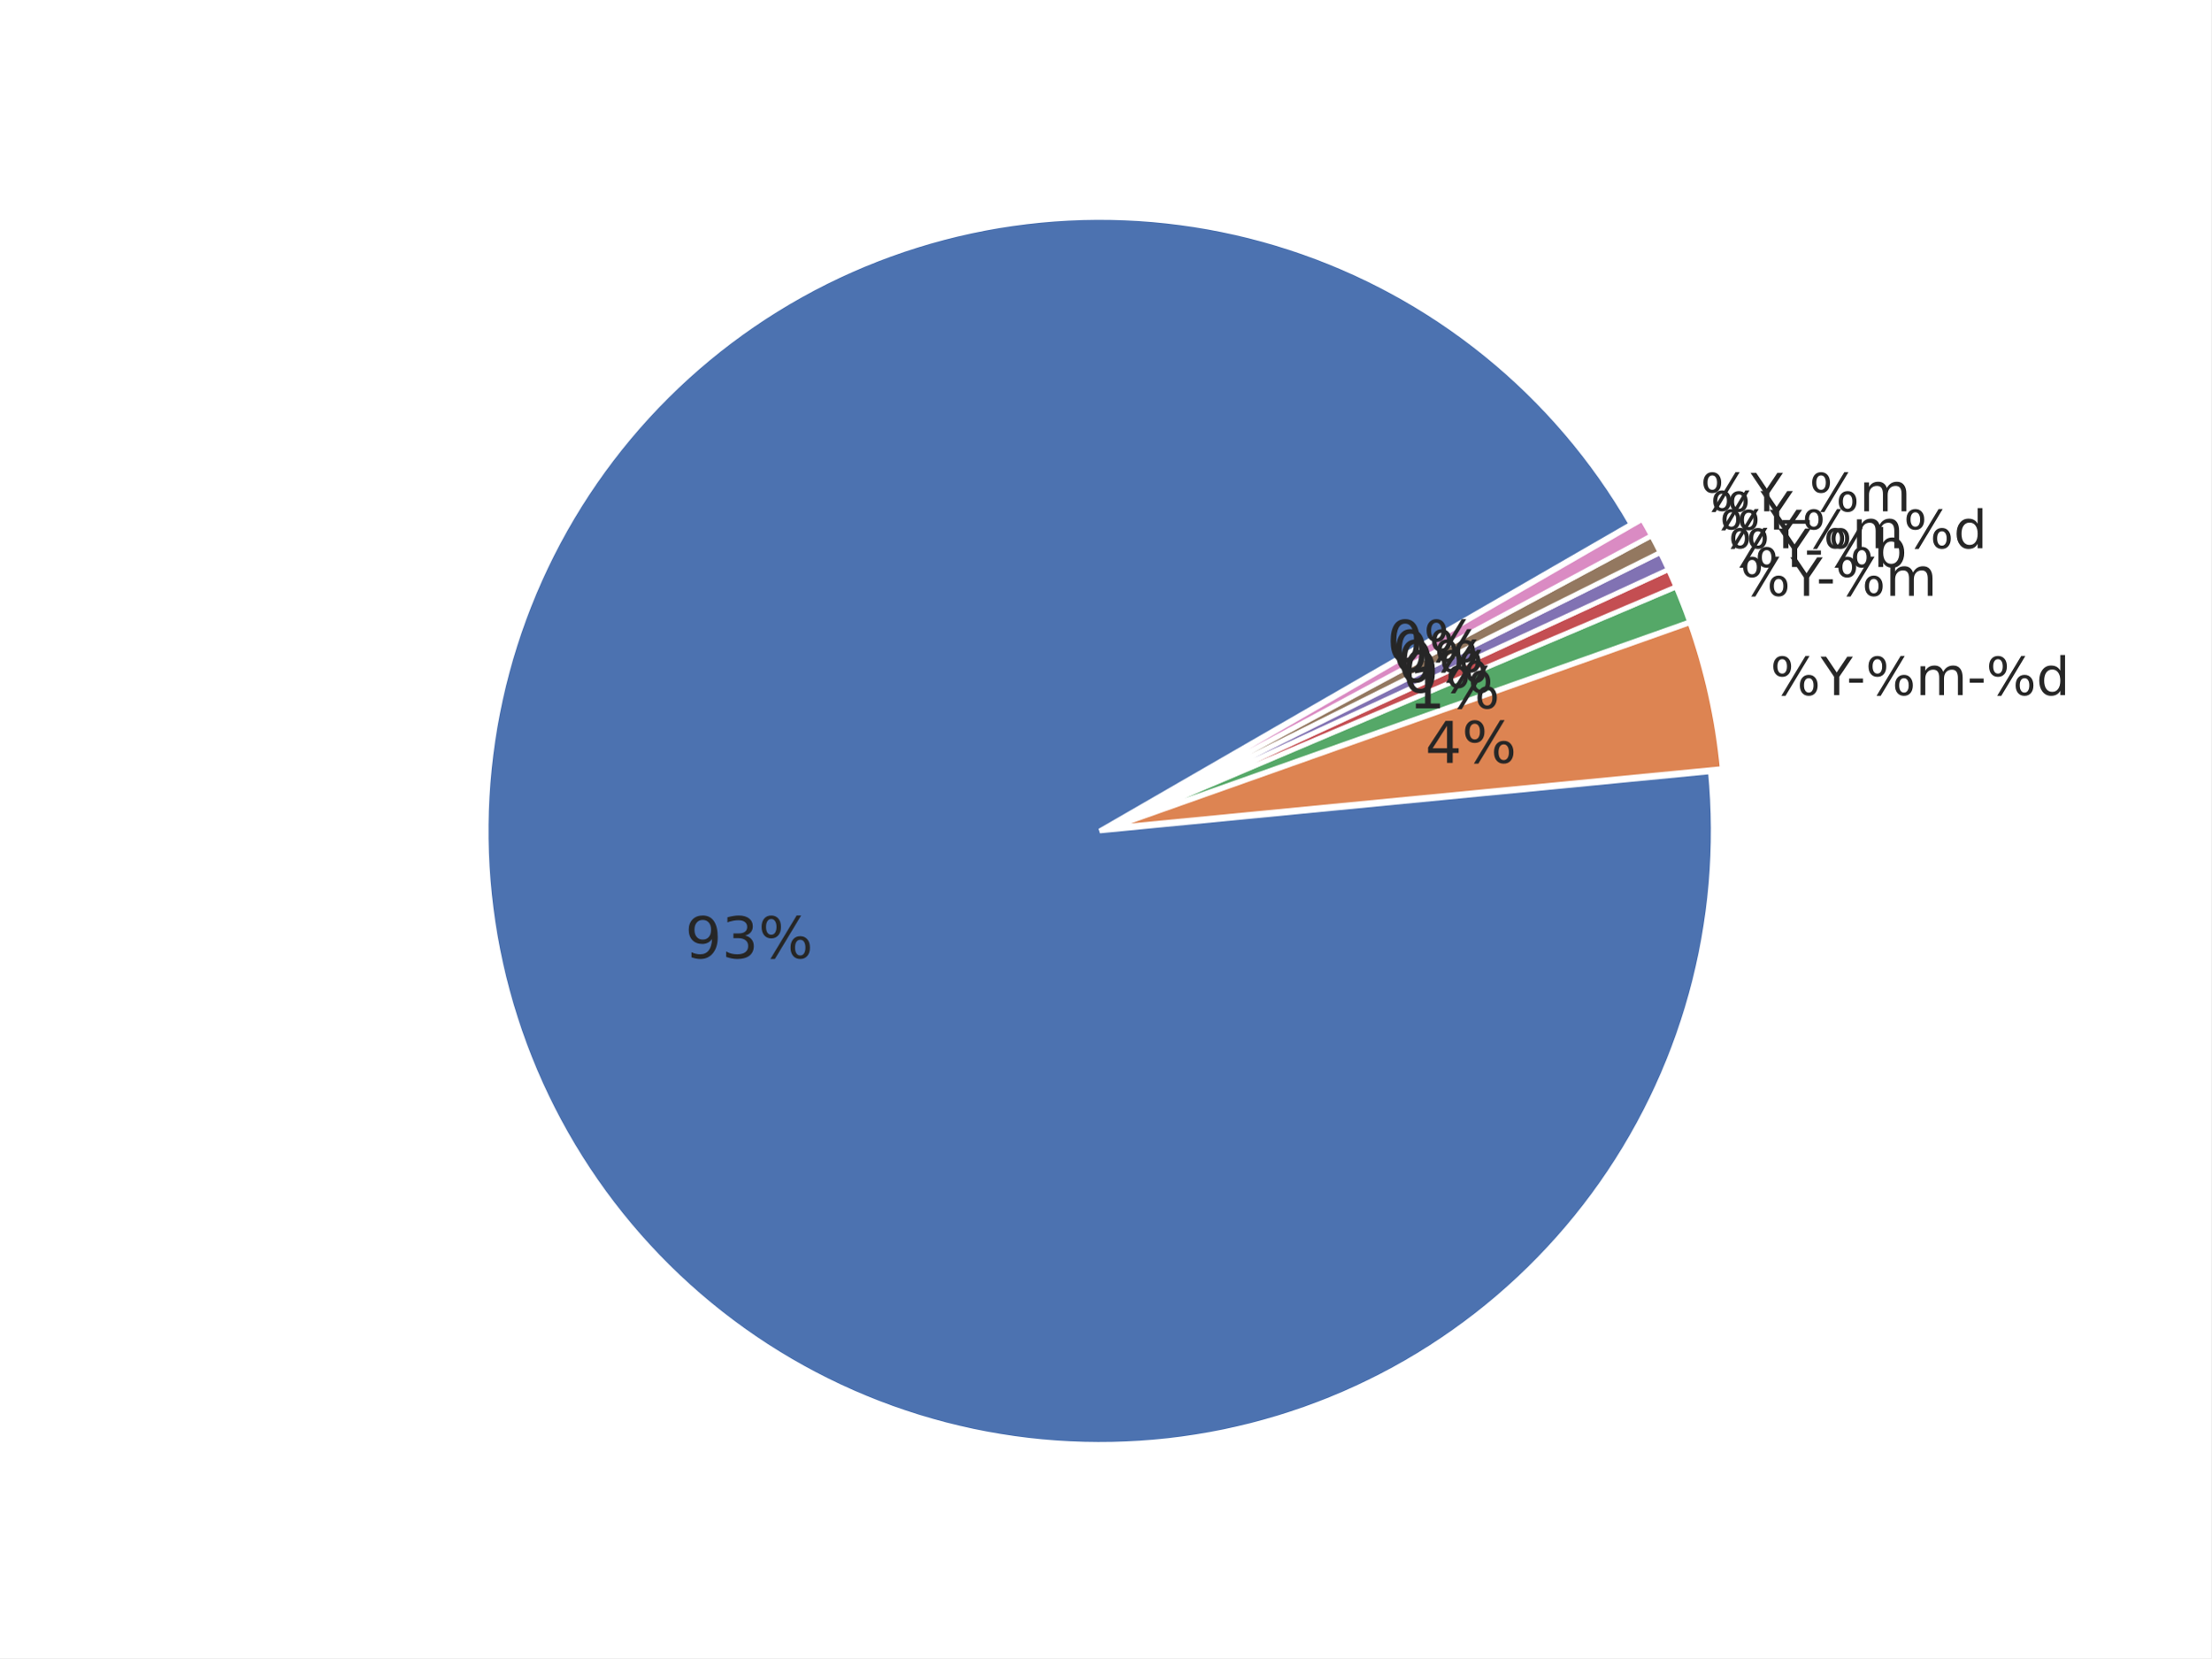
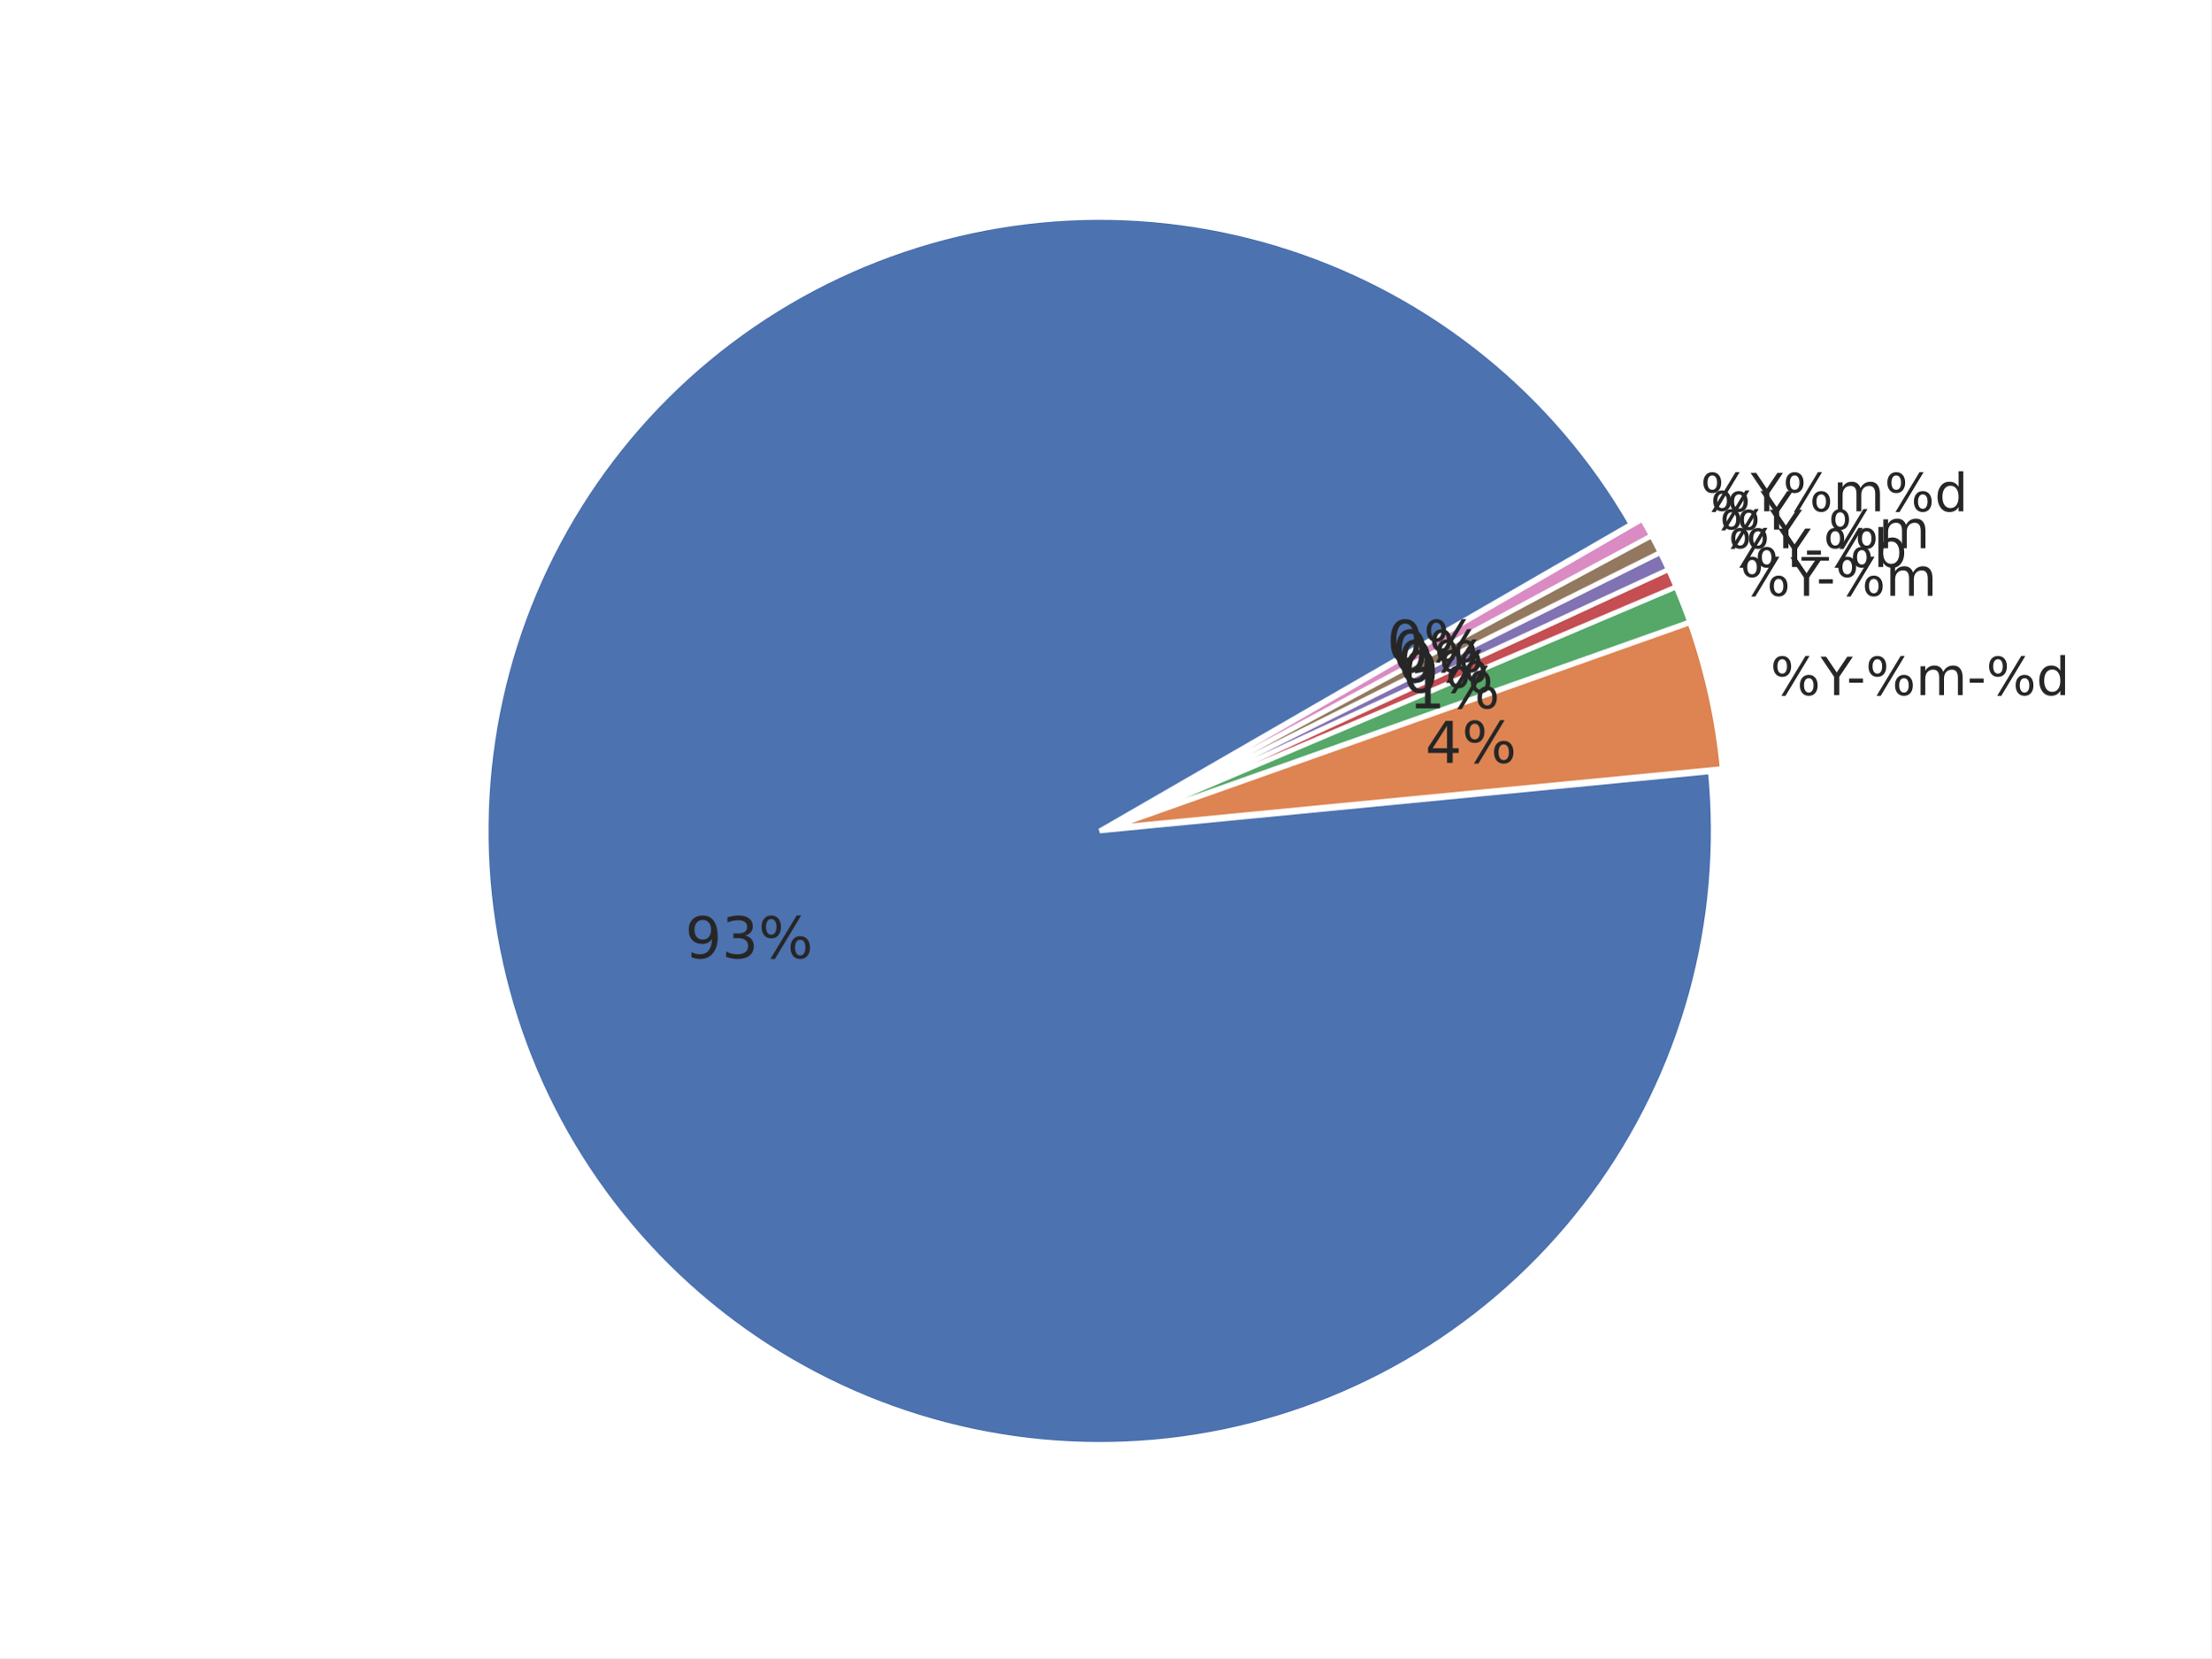
<svg xmlns="http://www.w3.org/2000/svg" xmlns:xlink="http://www.w3.org/1999/xlink" width="460.8pt" height="345.6pt" viewBox="0 0 460.8 345.6" version="1.1">
  <defs>
    <style type="text/css">*{stroke-linejoin: round; stroke-linecap: butt}</style>
  </defs>
  <g id="figure_1">
    <g id="patch_1">
      <path d="M 0 345.6  L 460.8 345.6  L 460.8 0  L 0 0  z " style="fill: #ffffff" />
    </g>
    <g id="axes_1">
      <g id="matplotlib.axis_1" />
      <g id="matplotlib.axis_2" />
      <g id="patch_2">
        <path d="M 339.923 109.254  C 332.101 95.706 321.858 83.707 309.705 73.856  C 297.552 64.004 283.694 56.466 268.821 51.617  C 253.947 46.767 238.309 44.688 222.685 45.483  C 207.061 46.278 191.714 49.934 177.41 56.268  C 163.105 62.602 150.083 71.508 138.993 82.542  C 127.903 93.576 118.931 106.552 112.525 120.824  C 106.118 135.096 102.384 150.424 101.51 166.044  C 100.636 181.663 102.635 197.312 107.409 212.21  C 112.183 227.108 119.65 241.004 129.44 253.207  C 139.229 265.41 151.176 275.713 164.684 283.604  C 178.193 291.495 193.035 296.84 208.473 299.374  C 223.91 301.908 239.683 301.587 255.005 298.428  C 270.327 295.269 284.94 289.324 298.116 280.891  C 311.293 272.457 322.81 261.677 332.095 249.086  C 341.381 236.495 348.277 222.307 352.441 207.227  C 356.605 192.147 357.967 176.43 356.458 160.859  L 229.182 173.19  z " style="fill: #4c72b0; stroke: #ffffff; stroke-linejoin: miter" />
      </g>
      <g id="patch_3">
        <path d="M 358.924 160.191  C 358.423 155.014 357.606 149.871 356.477 144.793  C 355.349 139.715 353.913 134.711 352.175 129.808  L 231.648 172.523  z " style="fill: #dd8452; stroke: #ffffff; stroke-linejoin: miter" />
      </g>
      <g id="patch_4">
        <path d="M 352.118 129.621  C 351.684 128.396 351.231 127.177 350.76 125.965  C 350.288 124.754 349.798 123.549 349.29 122.353  L 231.592 172.336  z " style="fill: #55a868; stroke: #ffffff; stroke-linejoin: miter" />
      </g>
      <g id="patch_5">
        <path d="M 349.268 122.299  C 349.013 121.7 348.755 121.104 348.492 120.51  C 348.228 119.915 347.961 119.323 347.689 118.733  L 231.569 172.282  z " style="fill: #c44e52; stroke: #ffffff; stroke-linejoin: miter" />
      </g>
      <g id="patch_6">
        <path d="M 347.672 118.697  C 347.4 118.107 347.123 117.519 346.842 116.933  C 346.561 116.347 346.275 115.763 345.985 115.181  L 231.553 172.247  z " style="fill: #8172b3; stroke: #ffffff; stroke-linejoin: miter" />
      </g>
      <g id="patch_7">
        <path d="M 345.968 115.146  C 345.678 114.564 345.383 113.985 345.084 113.408  C 344.785 112.83 344.482 112.255 344.174 111.683  L 231.535 172.212  z " style="fill: #937860; stroke: #ffffff; stroke-linejoin: miter" />
      </g>
      <g id="patch_8">
        <path d="M 344.156 111.648  C 343.848 111.076 343.536 110.506 343.22 109.938  C 342.903 109.37 342.582 108.805 342.257 108.242  L 231.517 172.178  z " style="fill: #da8bc3; stroke: #ffffff; stroke-linejoin: miter" />
      </g>
      <g id="text_1">
        <g style="fill: #262626" transform="translate(368.9604 144.8782) scale(0.11 -0.11)">
          <defs>
            <path id="DejaVuSans-8" d="M 4653 2053  Q 4381 2053 4226 1822  Q 4072 1591 4072 1178  Q 4072 772 4226 539  Q 4381 306 4653 306  Q 4919 306 5073 539  Q 5228 772 5228 1178  Q 5228 1588 5073 1820  Q 4919 2053 4653 2053  z M 4653 2450  Q 5147 2450 5437 2106  Q 5728 1763 5728 1178  Q 5728 594 5436 251  Q 5144 -91 4653 -91  Q 4153 -91 3862 251  Q 3572 594 3572 1178  Q 3572 1766 3864 2108  Q 4156 2450 4653 2450  z M 1428 4353  Q 1159 4353 1004 4120  Q 850 3888 850 3481  Q 850 3069 1003 2837  Q 1156 2606 1428 2606  Q 1700 2606 1854 2837  Q 2009 3069 2009 3481  Q 2009 3884 1853 4118  Q 1697 4353 1428 4353  z M 4250 4750  L 4750 4750  L 1831 -91  L 1331 -91  L 4250 4750  z M 1428 4750  Q 1922 4750 2215 4408  Q 2509 4066 2509 3481  Q 2509 2891 2217 2550  Q 1925 2209 1428 2209  Q 931 2209 642 2551  Q 353 2894 353 3481  Q 353 4063 643 4406  Q 934 4750 1428 4750  z " transform="scale(0.015625)" />
            <path id="DejaVuSans-3c" d="M -13 4666  L 666 4666  L 1959 2747  L 3244 4666  L 3922 4666  L 2272 2222  L 2272 0  L 1638 0  L 1638 2222  L -13 4666  z " transform="scale(0.015625)" />
            <path id="DejaVuSans-10" d="M 313 2009  L 1997 2009  L 1997 1497  L 313 1497  L 313 2009  z " transform="scale(0.015625)" />
            <path id="DejaVuSans-50" d="M 3328 2828  Q 3544 3216 3844 3400  Q 4144 3584 4550 3584  Q 5097 3584 5394 3201  Q 5691 2819 5691 2113  L 5691 0  L 5113 0  L 5113 2094  Q 5113 2597 4934 2840  Q 4756 3084 4391 3084  Q 3944 3084 3684 2787  Q 3425 2491 3425 1978  L 3425 0  L 2847 0  L 2847 2094  Q 2847 2600 2669 2842  Q 2491 3084 2119 3084  Q 1678 3084 1418 2786  Q 1159 2488 1159 1978  L 1159 0  L 581 0  L 581 3500  L 1159 3500  L 1159 2956  Q 1356 3278 1631 3431  Q 1906 3584 2284 3584  Q 2666 3584 2933 3390  Q 3200 3197 3328 2828  z " transform="scale(0.015625)" />
            <path id="DejaVuSans-47" d="M 2906 2969  L 2906 4863  L 3481 4863  L 3481 0  L 2906 0  L 2906 525  Q 2725 213 2448 61  Q 2172 -91 1784 -91  Q 1150 -91 751 415  Q 353 922 353 1747  Q 353 2572 751 3078  Q 1150 3584 1784 3584  Q 2172 3584 2448 3432  Q 2725 3281 2906 2969  z M 947 1747  Q 947 1113 1208 752  Q 1469 391 1925 391  Q 2381 391 2643 752  Q 2906 1113 2906 1747  Q 2906 2381 2643 2742  Q 2381 3103 1925 3103  Q 1469 3103 1208 2742  Q 947 2381 947 1747  z " transform="scale(0.015625)" />
          </defs>
          <use xlink:href="#DejaVuSans-8" />
          <use xlink:href="#DejaVuSans-3c" transform="translate(95.01562 0)" />
          <use xlink:href="#DejaVuSans-10" transform="translate(144.2344 0)" />
          <use xlink:href="#DejaVuSans-8" transform="translate(180.3125 0)" />
          <use xlink:href="#DejaVuSans-50" transform="translate(275.3281 0)" />
          <use xlink:href="#DejaVuSans-10" transform="translate(372.7344 0)" />
          <use xlink:href="#DejaVuSans-8" transform="translate(408.8125 0)" />
          <use xlink:href="#DejaVuSans-47" transform="translate(503.8281 0)" />
        </g>
      </g>
      <g id="text_2">
        <g style="fill: #262626" transform="translate(362.6764 124.1857) scale(0.11 -0.11)">
          <use xlink:href="#DejaVuSans-8" />
          <use xlink:href="#DejaVuSans-3c" transform="translate(95.01562 0)" />
          <use xlink:href="#DejaVuSans-10" transform="translate(144.2344 0)" />
          <use xlink:href="#DejaVuSans-8" transform="translate(180.3125 0)" />
          <use xlink:href="#DejaVuSans-50" transform="translate(275.3281 0)" />
        </g>
      </g>
      <g id="text_3">
        <g style="fill: #262626" transform="translate(360.1839 118.1903) scale(0.11 -0.11)">
          <defs>
            <path id="DejaVuSans-45" d="M 3116 1747  Q 3116 2381 2855 2742  Q 2594 3103 2138 3103  Q 1681 3103 1420 2742  Q 1159 2381 1159 1747  Q 1159 1113 1420 752  Q 1681 391 2138 391  Q 2594 391 2855 752  Q 3116 1113 3116 1747  z M 1159 2969  Q 1341 3281 1617 3432  Q 1894 3584 2278 3584  Q 2916 3584 3314 3078  Q 3713 2572 3713 1747  Q 3713 922 3314 415  Q 2916 -91 2278 -91  Q 1894 -91 1617 61  Q 1341 213 1159 525  L 1159 0  L 581 0  L 581 4863  L 1159 4863  L 1159 2969  z " transform="scale(0.015625)" />
          </defs>
          <use xlink:href="#DejaVuSans-8" />
          <use xlink:href="#DejaVuSans-3c" transform="translate(95.01562 0)" />
          <use xlink:href="#DejaVuSans-10" transform="translate(144.2344 0)" />
          <use xlink:href="#DejaVuSans-8" transform="translate(180.3125 0)" />
          <use xlink:href="#DejaVuSans-45" transform="translate(275.3281 0)" />
        </g>
      </g>
      <g id="text_4">
-         <g style="fill: #262626" transform="translate(358.371 114.2591) scale(0.11 -0.11)">
+         <g style="fill: #262626" transform="translate(358.371 114.2587) scale(0.11 -0.11)">
+           <defs>
+             <path id="DejaVuSans-42" d="M 3263 -1063  L 3263 -1509  L -63 -1509  L -63 -1063  L 3263 -1063  z " transform="scale(0.015625)" />
+           </defs>
          <use xlink:href="#DejaVuSans-8" />
          <use xlink:href="#DejaVuSans-3c" transform="translate(95.01562 0)" />
-           <use xlink:href="#DejaVuSans-8" transform="translate(156.0938 0)" />
-           <use xlink:href="#DejaVuSans-50" transform="translate(251.1094 0)" />
-           <use xlink:href="#DejaVuSans-8" transform="translate(348.5156 0)" />
-           <use xlink:href="#DejaVuSans-47" transform="translate(443.5312 0)" />
+           <use xlink:href="#DejaVuSans-42" transform="translate(156.0938 0)" />
+           <use xlink:href="#DejaVuSans-8" transform="translate(206.0938 0)" />
+           <use xlink:href="#DejaVuSans-50" transform="translate(301.1094 0)" />
        </g>
      </g>
      <g id="text_5">
        <g style="fill: #262626" transform="translate(356.439 110.3846) scale(0.11 -0.11)">
          <use xlink:href="#DejaVuSans-8" />
          <use xlink:href="#DejaVuSans-3c" transform="translate(95.01562 0)" />
        </g>
      </g>
      <g id="text_6">
-         <g style="fill: #262626" transform="translate(354.3898 106.5713) scale(0.11 -0.11)">
-           <defs>
-             <path id="DejaVuSans-42" d="M 3263 -1063  L 3263 -1509  L -63 -1509  L -63 -1063  L 3263 -1063  z " transform="scale(0.015625)" />
-           </defs>
+         <g style="fill: #262626" transform="translate(354.3898 106.5717) scale(0.11 -0.11)">
          <use xlink:href="#DejaVuSans-8" />
          <use xlink:href="#DejaVuSans-3c" transform="translate(95.01562 0)" />
-           <use xlink:href="#DejaVuSans-42" transform="translate(156.0938 0)" />
-           <use xlink:href="#DejaVuSans-8" transform="translate(206.0938 0)" />
-           <use xlink:href="#DejaVuSans-50" transform="translate(301.1094 0)" />
+           <use xlink:href="#DejaVuSans-8" transform="translate(156.0938 0)" />
+           <use xlink:href="#DejaVuSans-50" transform="translate(251.1094 0)" />
+           <use xlink:href="#DejaVuSans-8" transform="translate(348.5156 0)" />
+           <use xlink:href="#DejaVuSans-47" transform="translate(443.5312 0)" />
        </g>
      </g>
      <g id="text_7">
        <g style="fill: #262626" transform="translate(142.7824 199.7192) scale(0.12 -0.12)">
          <defs>
            <path id="DejaVuSans-1c" d="M 703 97  L 703 672  Q 941 559 1184 500  Q 1428 441 1663 441  Q 2288 441 2617 861  Q 2947 1281 2994 2138  Q 2813 1869 2534 1725  Q 2256 1581 1919 1581  Q 1219 1581 811 2004  Q 403 2428 403 3163  Q 403 3881 828 4315  Q 1253 4750 1959 4750  Q 2769 4750 3195 4129  Q 3622 3509 3622 2328  Q 3622 1225 3098 567  Q 2575 -91 1691 -91  Q 1453 -91 1209 -44  Q 966 3 703 97  z M 1959 2075  Q 2384 2075 2632 2365  Q 2881 2656 2881 3163  Q 2881 3666 2632 3958  Q 2384 4250 1959 4250  Q 1534 4250 1286 3958  Q 1038 3666 1038 3163  Q 1038 2656 1286 2365  Q 1534 2075 1959 2075  z " transform="scale(0.015625)" />
            <path id="DejaVuSans-16" d="M 2597 2516  Q 3050 2419 3304 2112  Q 3559 1806 3559 1356  Q 3559 666 3084 287  Q 2609 -91 1734 -91  Q 1441 -91 1130 -33  Q 819 25 488 141  L 488 750  Q 750 597 1062 519  Q 1375 441 1716 441  Q 2309 441 2620 675  Q 2931 909 2931 1356  Q 2931 1769 2642 2001  Q 2353 2234 1838 2234  L 1294 2234  L 1294 2753  L 1863 2753  Q 2328 2753 2575 2939  Q 2822 3125 2822 3475  Q 2822 3834 2567 4026  Q 2313 4219 1838 4219  Q 1578 4219 1281 4162  Q 984 4106 628 3988  L 628 4550  Q 988 4650 1302 4700  Q 1616 4750 1894 4750  Q 2613 4750 3031 4423  Q 3450 4097 3450 3541  Q 3450 3153 3228 2886  Q 3006 2619 2597 2516  z " transform="scale(0.015625)" />
          </defs>
          <use xlink:href="#DejaVuSans-1c" />
          <use xlink:href="#DejaVuSans-16" transform="translate(63.625 0)" />
          <use xlink:href="#DejaVuSans-8" transform="translate(127.25 0)" />
        </g>
      </g>
      <g id="text_8">
        <g style="fill: #262626" transform="translate(297.0274 159.0022) scale(0.12 -0.12)">
          <defs>
            <path id="DejaVuSans-17" d="M 2419 4116  L 825 1625  L 2419 1625  L 2419 4116  z M 2253 4666  L 3047 4666  L 3047 1625  L 3713 1625  L 3713 1100  L 3047 1100  L 3047 0  L 2419 0  L 2419 1100  L 313 1100  L 313 1709  L 2253 4666  z " transform="scale(0.015625)" />
          </defs>
          <use xlink:href="#DejaVuSans-17" />
          <use xlink:href="#DejaVuSans-8" transform="translate(63.625 0)" />
        </g>
      </g>
      <g id="text_9">
        <g style="fill: #262626" transform="translate(293.574 147.6309) scale(0.12 -0.12)">
          <defs>
            <path id="DejaVuSans-14" d="M 794 531  L 1825 531  L 1825 4091  L 703 3866  L 703 4441  L 1819 4666  L 2450 4666  L 2450 531  L 3481 531  L 3481 0  L 794 0  L 794 531  z " transform="scale(0.015625)" />
          </defs>
          <use xlink:href="#DejaVuSans-14" />
          <use xlink:href="#DejaVuSans-8" transform="translate(63.625 0)" />
        </g>
      </g>
      <g id="text_10">
        <g style="fill: #262626" transform="translate(292.2042 144.3359) scale(0.12 -0.12)">
          <defs>
            <path id="DejaVuSans-13" d="M 2034 4250  Q 1547 4250 1301 3770  Q 1056 3291 1056 2328  Q 1056 1369 1301 889  Q 1547 409 2034 409  Q 2525 409 2770 889  Q 3016 1369 3016 2328  Q 3016 3291 2770 3770  Q 2525 4250 2034 4250  z M 2034 4750  Q 2819 4750 3233 4129  Q 3647 3509 3647 2328  Q 3647 1150 3233 529  Q 2819 -91 2034 -91  Q 1250 -91 836 529  Q 422 1150 422 2328  Q 422 3509 836 4129  Q 1250 4750 2034 4750  z " transform="scale(0.015625)" />
          </defs>
          <use xlink:href="#DejaVuSans-13" />
          <use xlink:href="#DejaVuSans-8" transform="translate(63.625 0)" />
        </g>
      </g>
      <g id="text_11">
        <g style="fill: #262626" transform="translate(291.2079 142.1755) scale(0.12 -0.12)">
          <use xlink:href="#DejaVuSans-13" />
          <use xlink:href="#DejaVuSans-8" transform="translate(63.625 0)" />
        </g>
      </g>
      <g id="text_12">
        <g style="fill: #262626" transform="translate(290.1462 140.0465) scale(0.12 -0.12)">
          <use xlink:href="#DejaVuSans-13" />
          <use xlink:href="#DejaVuSans-8" transform="translate(63.625 0)" />
        </g>
      </g>
      <g id="text_13">
        <g style="fill: #262626" transform="translate(289.0201 137.9509) scale(0.12 -0.12)">
          <use xlink:href="#DejaVuSans-13" />
          <use xlink:href="#DejaVuSans-8" transform="translate(63.625 0)" />
        </g>
      </g>
    </g>
  </g>
</svg>
